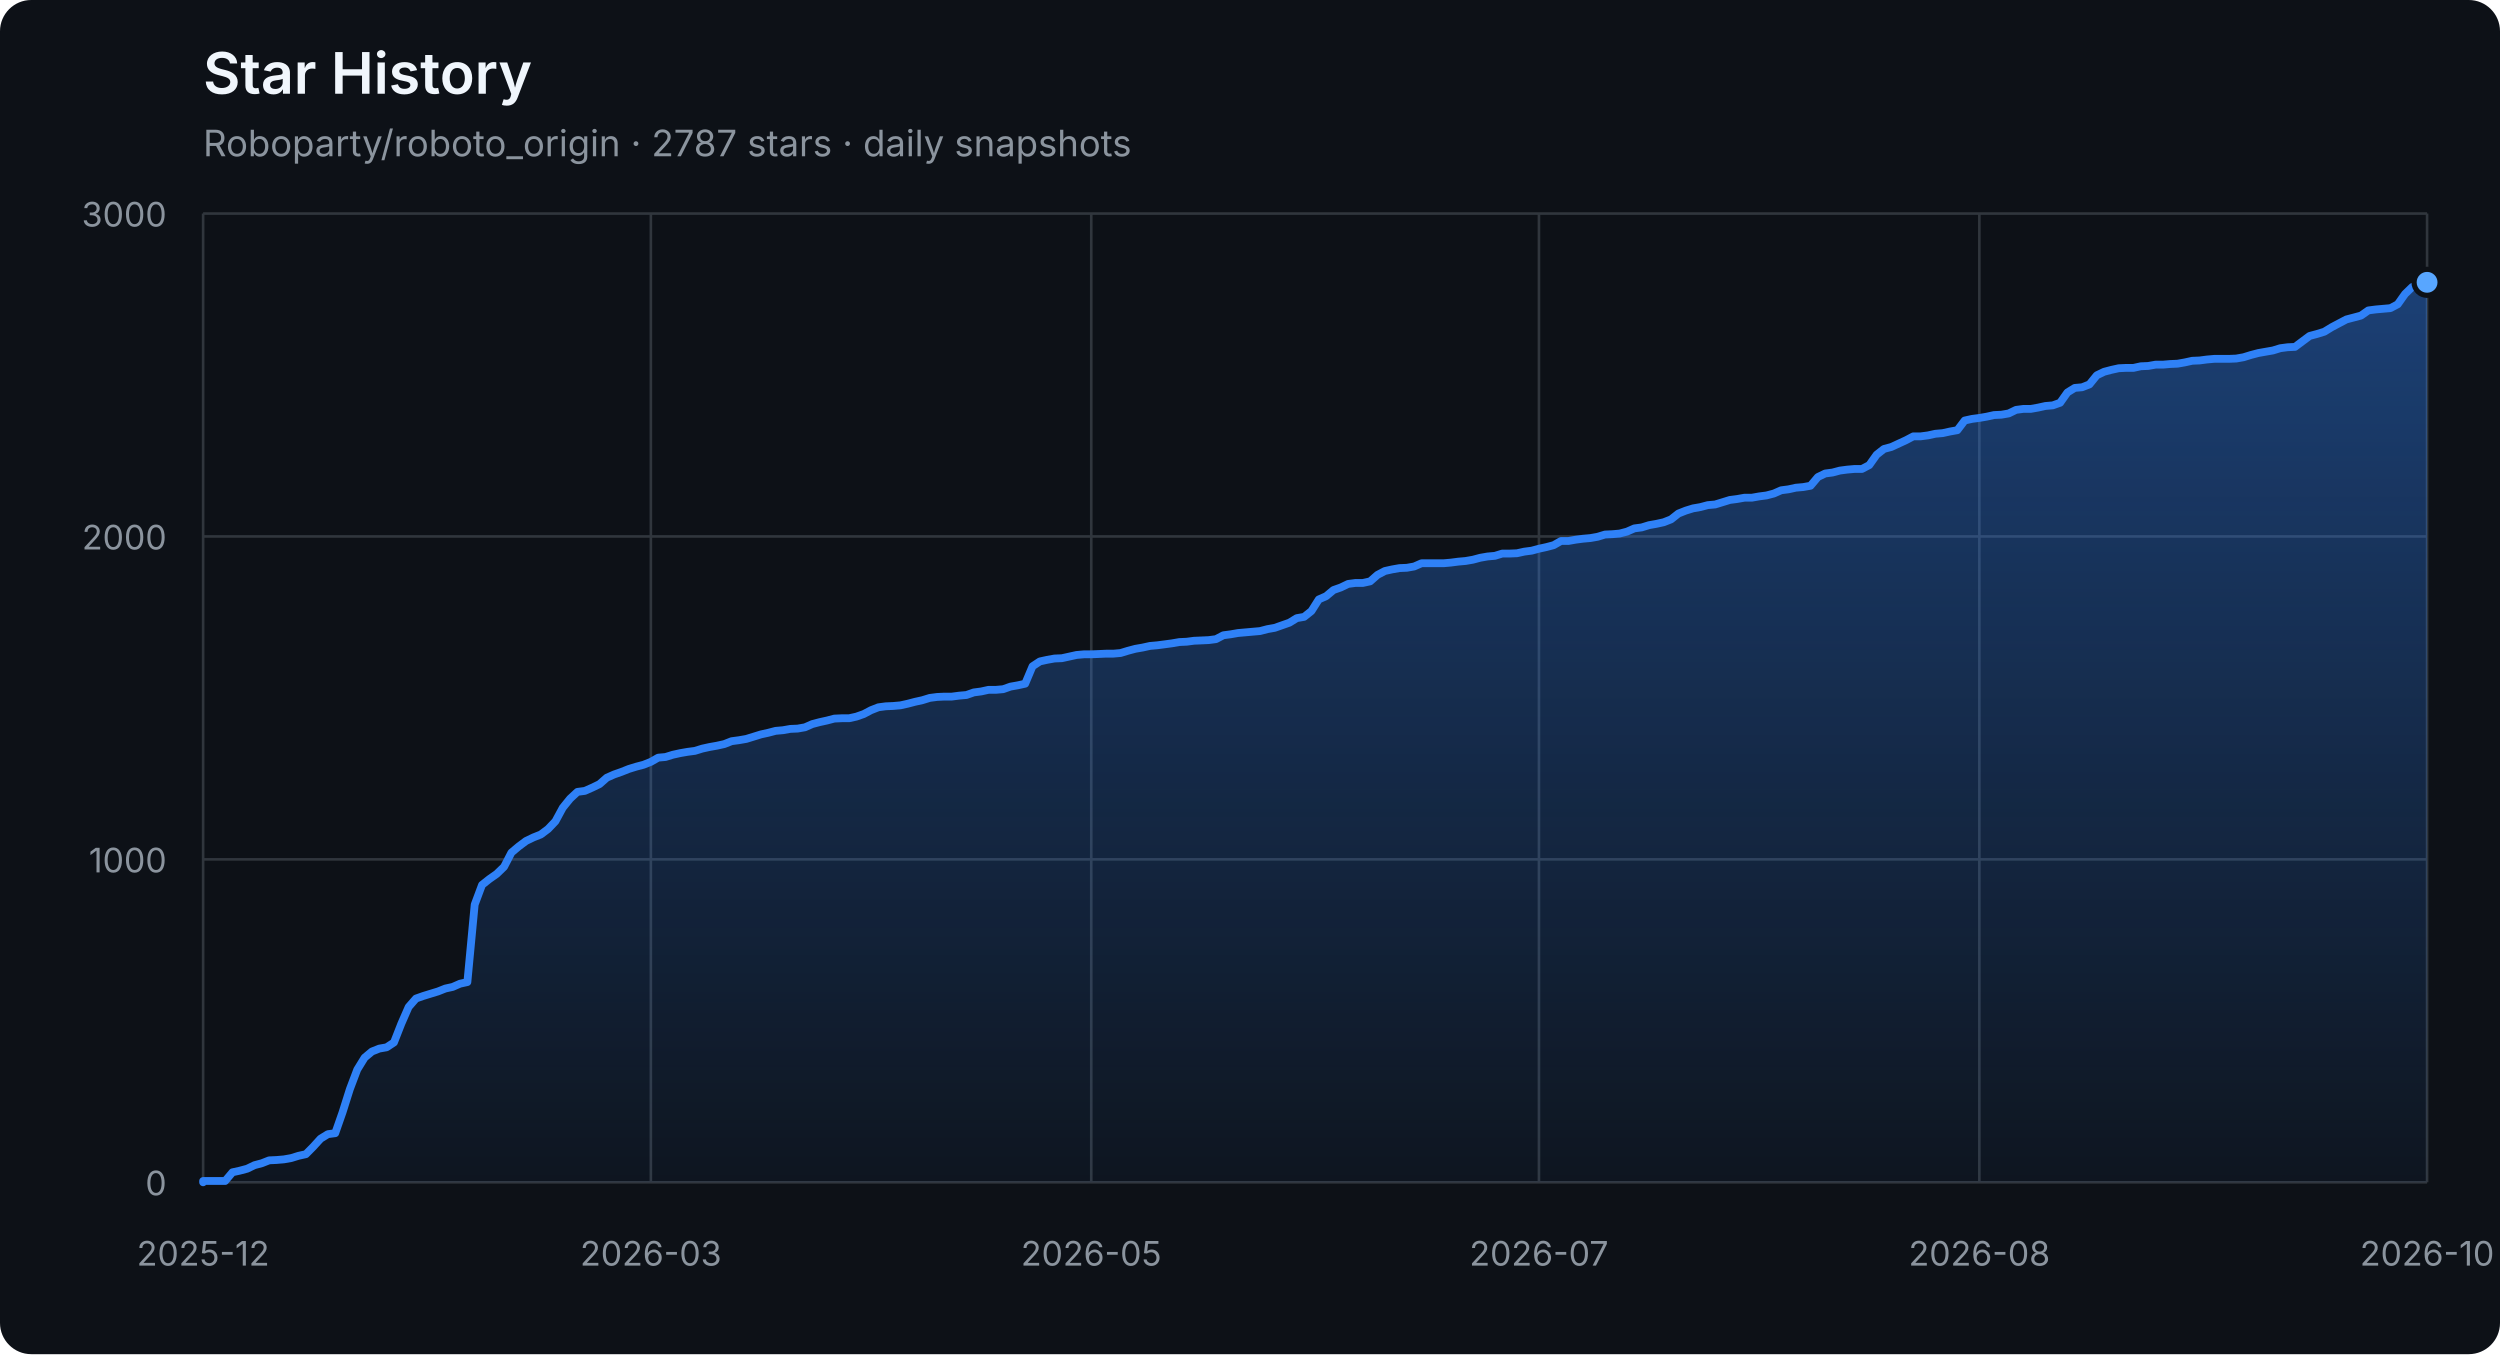
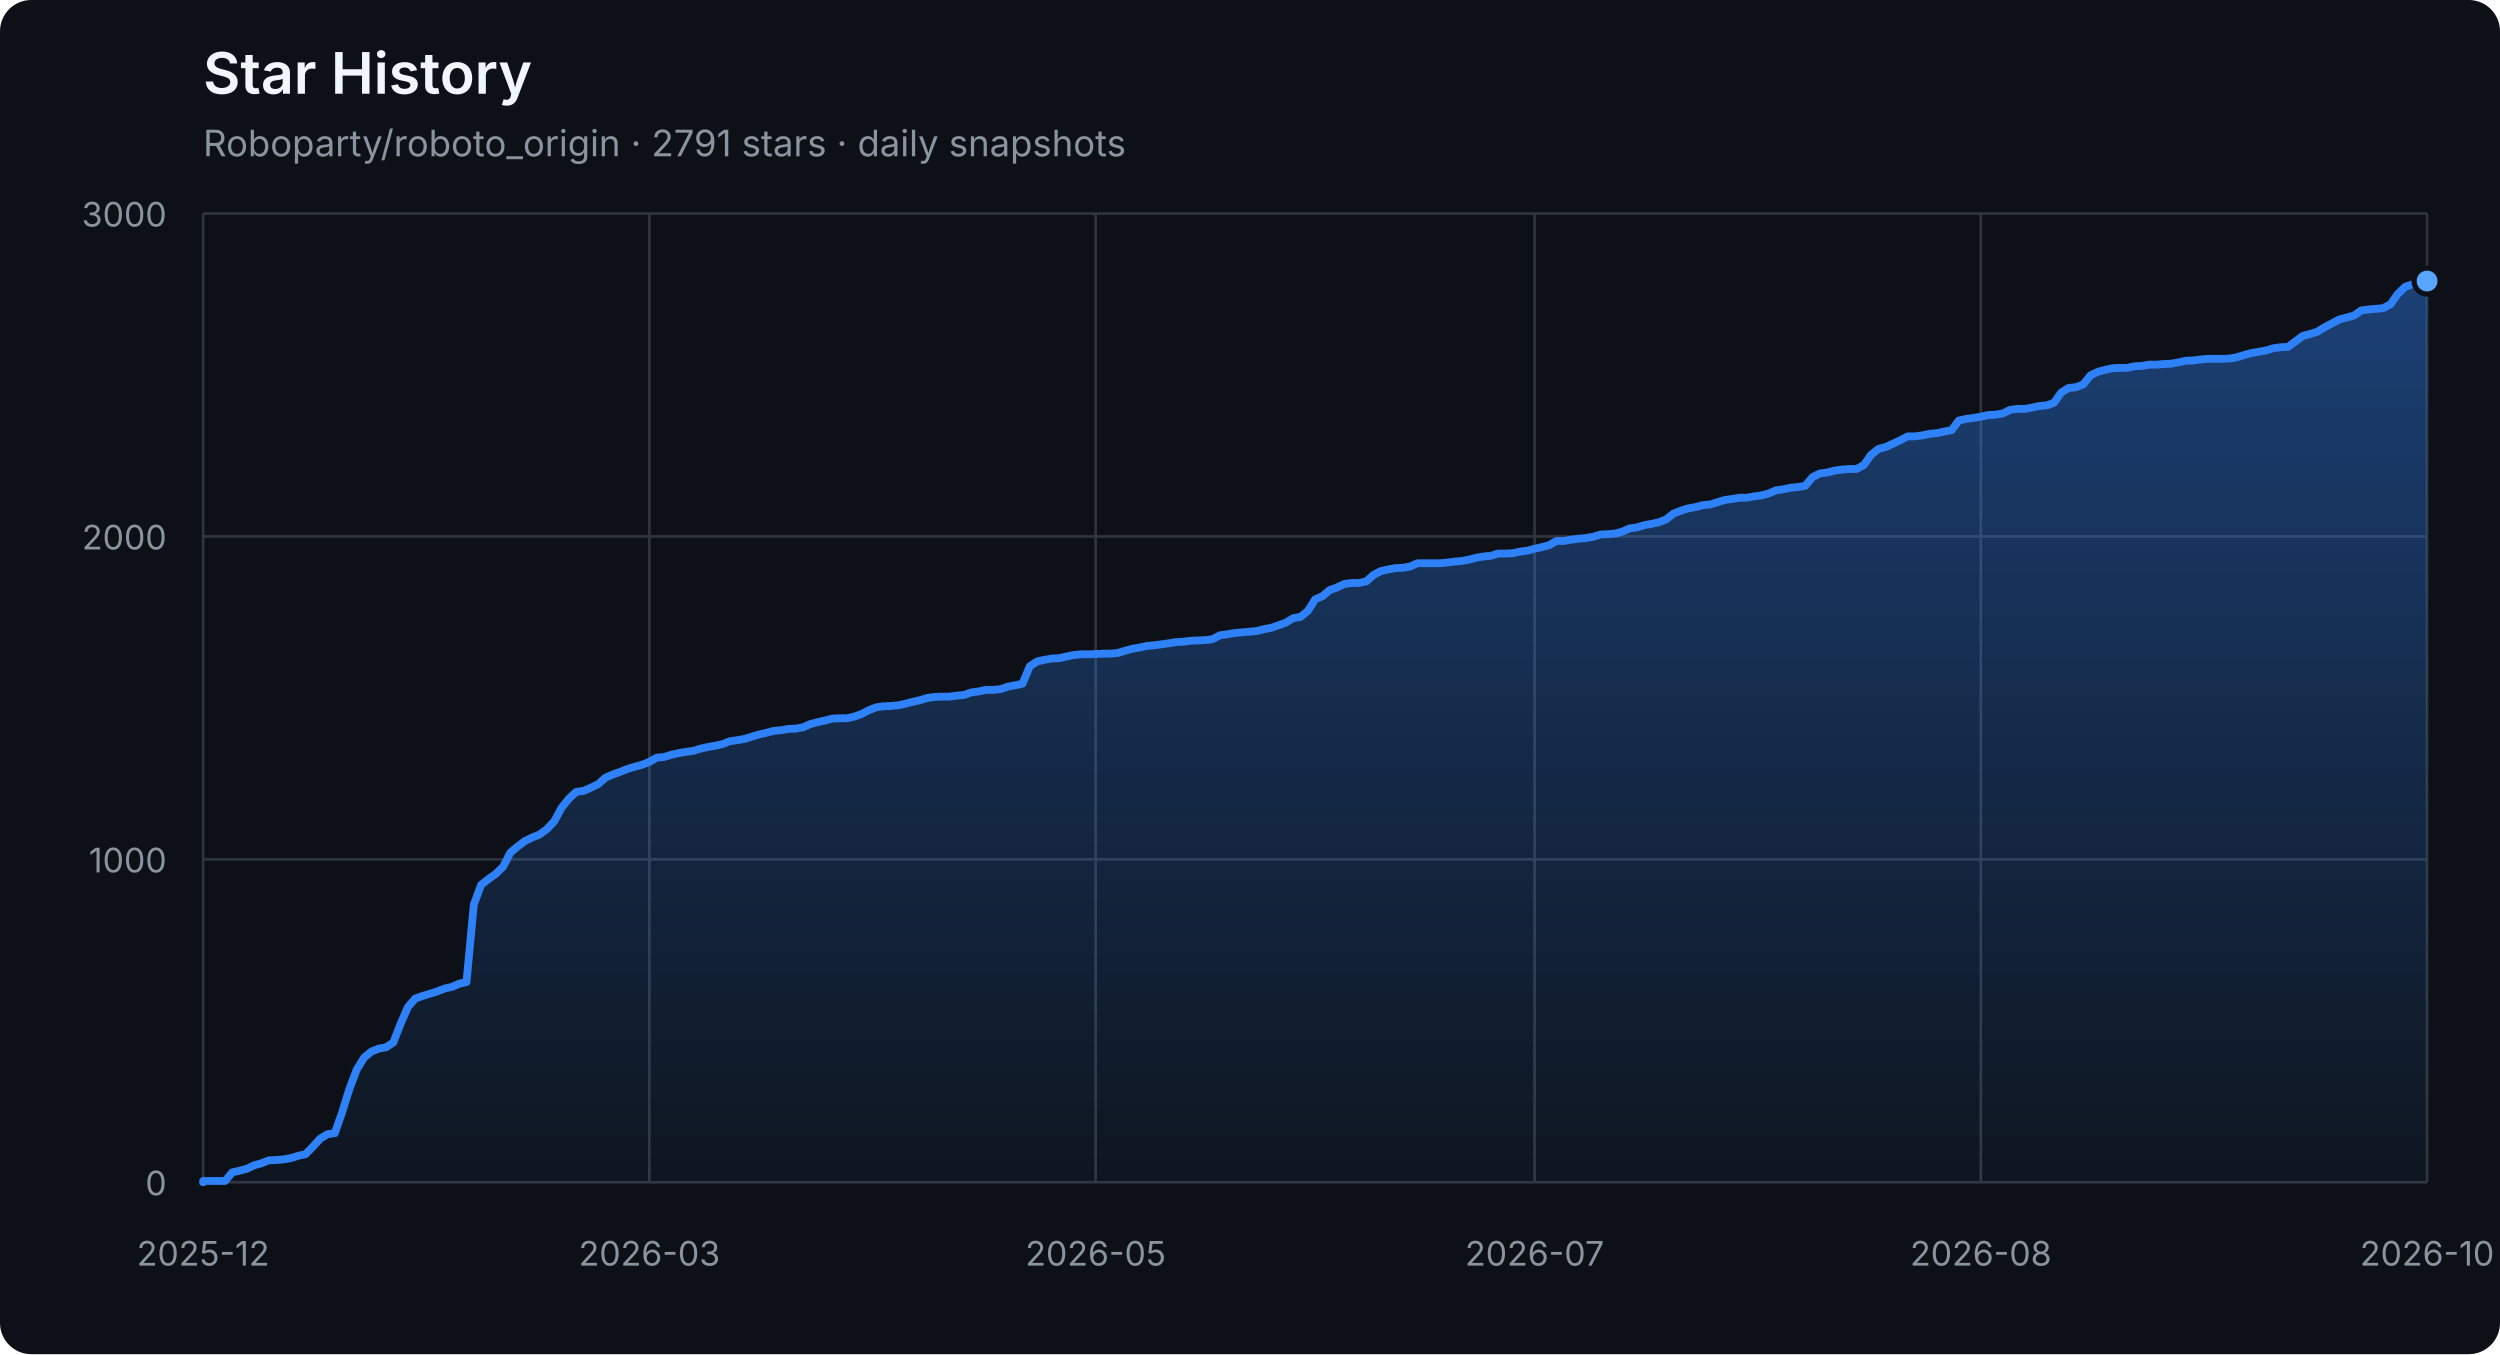
<svg xmlns="http://www.w3.org/2000/svg" width="960" height="520" viewBox="0 0 960 520" role="img" aria-labelledby="title description">
  <defs>
    <linearGradient id="area" x1="0" y1="0" x2="0" y2="1">
      <stop offset="0%" stop-color="#2f81f7" stop-opacity="0.42" />
      <stop offset="100%" stop-color="#2f81f7" stop-opacity="0.04" />
    </linearGradient>
  </defs>
  <style>
    .axis { fill: #8b949e; font: 13px -apple-system, BlinkMacSystemFont, "Segoe UI", sans-serif; }
    .grid { stroke: #30363d; stroke-width: 1; }
    .title { fill: #f0f6fc; font: 600 22px -apple-system, BlinkMacSystemFont, "Segoe UI", sans-serif; }
    .subtitle { fill: #8b949e; font: 14px -apple-system, BlinkMacSystemFont, "Segoe UI", sans-serif; }
  </style>
  <rect width="100%" height="100%" rx="12" fill="#0d1117" />
  <text x="78" y="36" class="title">Star History</text>
-   <text x="78" y="60" class="subtitle">Roboparty/roboto_origin · 2787 stars · daily snapshots</text>
+   <text x="78" y="60" class="subtitle">Roboparty/roboto_origin · 2791 stars · daily snapshots</text>
  <line x1="78" y1="454.00" x2="932" y2="454.00" class="grid" />
  <text x="64" y="459.00" class="axis" text-anchor="end">0</text>
  <line x1="78" y1="330.00" x2="932" y2="330.00" class="grid" />
  <text x="64" y="335.00" class="axis" text-anchor="end">1000</text>
  <line x1="78" y1="206.00" x2="932" y2="206.00" class="grid" />
  <text x="64" y="211.00" class="axis" text-anchor="end">2000</text>
  <line x1="78" y1="82.00" x2="932" y2="82.00" class="grid" />
  <text x="64" y="87.00" class="axis" text-anchor="end">3000</text>
  <line x1="78.00" y1="82" x2="78.00" y2="454" class="grid" />
  <text x="78.00" y="486" class="axis" text-anchor="middle">2025-12</text>
-   <line x1="249.93" y1="82" x2="249.93" y2="454" class="grid" />
-   <text x="249.93" y="486" class="axis" text-anchor="middle">2026-03</text>
-   <line x1="419.04" y1="82" x2="419.04" y2="454" class="grid" />
-   <text x="419.04" y="486" class="axis" text-anchor="middle">2026-05</text>
-   <line x1="590.96" y1="82" x2="590.96" y2="454" class="grid" />
-   <text x="590.96" y="486" class="axis" text-anchor="middle">2026-07</text>
-   <line x1="760.07" y1="82" x2="760.07" y2="454" class="grid" />
-   <text x="760.07" y="486" class="axis" text-anchor="middle">2026-08</text>
+   <line x1="249.36" y1="82" x2="249.36" y2="454" class="grid" />
+   <text x="249.36" y="486" class="axis" text-anchor="middle">2026-03</text>
+   <line x1="420.72" y1="82" x2="420.72" y2="454" class="grid" />
+   <text x="420.72" y="486" class="axis" text-anchor="middle">2026-05</text>
+   <line x1="589.28" y1="82" x2="589.28" y2="454" class="grid" />
+   <text x="589.28" y="486" class="axis" text-anchor="middle">2026-07</text>
+   <line x1="760.64" y1="82" x2="760.64" y2="454" class="grid" />
+   <text x="760.64" y="486" class="axis" text-anchor="middle">2026-08</text>
  <line x1="932.00" y1="82" x2="932.00" y2="454" class="grid" />
  <text x="932.00" y="486" class="axis" text-anchor="middle">2026-10</text>
-   <polygon points="78,454 78.00,454.00 78.00,453.50 80.82,453.50 83.64,453.50 86.46,453.50 89.27,450.16 92.09,449.54 94.91,448.79 97.73,447.43 100.55,446.68 103.37,445.57 106.18,445.44 109.00,445.20 111.82,444.70 114.64,443.83 117.46,443.21 120.28,440.36 123.10,437.26 125.91,435.52 128.73,435.15 131.55,427.09 134.37,418.16 137.19,410.72 140.01,406.14 142.83,403.78 145.64,402.66 148.46,402.17 151.28,400.31 154.10,393.12 156.92,386.67 159.74,383.44 162.55,382.45 165.37,381.58 168.19,380.72 171.01,379.60 173.83,378.98 176.65,377.74 179.47,377.12 182.28,347.36 185.10,339.80 187.92,337.56 190.74,335.58 193.56,332.85 196.38,327.40 199.19,325.04 202.01,322.93 204.83,321.57 207.65,320.45 210.47,318.34 213.29,315.37 216.11,310.16 218.92,306.69 221.74,304.08 224.56,303.71 227.38,302.47 230.20,301.11 233.02,298.63 235.83,297.39 238.65,296.40 241.47,295.28 244.29,294.41 247.11,293.67 249.93,292.55 252.75,290.94 255.56,290.69 258.38,289.82 261.20,289.20 264.02,288.71 266.84,288.34 269.66,287.47 272.48,286.85 275.29,286.35 278.11,285.73 280.93,284.62 283.75,284.24 286.57,283.75 289.39,282.88 292.20,282.01 295.02,281.39 297.84,280.65 300.66,280.40 303.48,279.90 306.30,279.78 309.12,279.28 311.93,278.04 314.75,277.30 317.57,276.68 320.39,275.94 323.21,275.81 326.03,275.81 328.84,275.19 331.66,274.20 334.48,272.71 337.30,271.60 340.12,271.22 342.94,271.10 345.76,270.85 348.57,270.23 351.39,269.49 354.21,268.87 357.03,268.00 359.85,267.63 362.67,267.50 365.49,267.50 368.30,267.13 371.12,266.88 373.94,265.89 376.76,265.52 379.58,264.90 382.40,264.90 385.21,264.65 388.03,263.66 390.85,263.16 393.67,262.54 396.49,255.85 399.31,253.99 402.13,253.37 404.94,252.87 407.76,252.75 410.58,252.13 413.40,251.51 416.22,251.26 419.04,251.26 421.85,251.14 424.67,251.01 427.49,251.01 430.31,250.76 433.13,249.90 435.95,249.15 438.77,248.66 441.58,248.04 444.40,247.79 447.22,247.42 450.04,247.04 452.86,246.55 455.68,246.42 458.50,246.05 461.31,245.93 464.13,245.80 466.95,245.43 469.77,243.94 472.59,243.57 475.41,243.08 478.22,242.83 481.04,242.58 483.86,242.33 486.68,241.59 489.50,241.09 492.32,240.10 495.14,239.11 497.95,237.37 500.77,236.88 503.59,234.64 506.41,230.18 509.23,228.94 512.05,226.58 514.86,225.59 517.68,224.23 520.50,223.86 523.32,223.86 526.14,223.24 528.96,220.76 531.78,219.27 534.59,218.65 537.41,218.15 540.23,218.03 543.05,217.53 545.87,216.29 548.69,216.29 551.50,216.29 554.32,216.29 557.14,216.04 559.96,215.67 562.78,215.42 565.60,214.93 568.42,214.18 571.23,213.69 574.05,213.44 576.87,212.57 579.69,212.57 582.51,212.45 585.33,211.83 588.15,211.46 590.96,210.71 593.78,210.09 596.60,209.35 599.42,207.74 602.24,207.74 605.06,207.24 607.87,206.87 610.69,206.62 613.51,206.12 616.33,205.26 619.15,205.13 621.97,204.88 624.79,204.14 627.60,202.90 630.42,202.53 633.24,201.66 636.06,201.16 638.88,200.54 641.70,199.43 644.51,197.20 647.33,196.08 650.15,195.21 652.97,194.72 655.79,193.97 658.61,193.72 661.43,192.86 664.24,191.99 667.06,191.62 669.88,191.12 672.70,191.12 675.52,190.62 678.34,190.25 681.16,189.51 683.97,188.27 686.79,187.90 689.61,187.28 692.43,187.03 695.25,186.53 698.07,183.18 700.88,181.82 703.70,181.45 706.52,180.70 709.34,180.33 712.16,180.08 714.98,180.08 717.80,178.60 720.61,174.63 723.43,172.40 726.25,171.65 731.89,169.05 734.71,167.56 737.52,167.56 740.34,167.19 743.16,166.57 745.98,166.32 748.80,165.70 751.62,165.20 754.44,161.48 757.25,160.86 760.07,160.49 762.89,160.00 765.71,159.38 768.53,159.25 771.35,158.76 774.17,157.39 776.98,157.02 779.80,157.02 782.62,156.52 785.44,155.90 788.26,155.66 791.08,154.66 793.89,150.70 796.71,148.96 799.53,148.71 802.35,147.60 805.17,144.12 807.99,142.76 810.81,142.02 813.62,141.40 816.44,141.27 819.26,141.27 822.08,140.65 824.90,140.53 827.72,140.03 830.53,140.03 833.35,139.78 836.17,139.66 838.99,139.16 841.81,138.54 844.63,138.42 847.45,138.05 850.26,137.80 853.08,137.80 855.90,137.80 858.72,137.68 861.54,137.18 864.36,136.31 867.17,135.57 869.99,135.07 872.81,134.58 875.63,133.71 878.45,133.34 881.27,133.21 884.09,131.10 886.90,129.00 889.72,128.25 892.54,127.38 895.36,125.65 898.18,124.16 901.00,122.67 903.82,121.93 906.63,121.18 909.45,119.20 912.27,118.83 915.09,118.58 917.91,118.33 920.73,116.84 923.54,112.88 926.36,110.15 929.18,109.16 932.00,108.41 932.00,454" fill="url(#area)" />
-   <polyline points="78.00,454.00 78.00,453.50 80.82,453.50 83.64,453.50 86.46,453.50 89.27,450.16 92.09,449.54 94.91,448.79 97.73,447.43 100.55,446.68 103.37,445.57 106.18,445.44 109.00,445.20 111.82,444.70 114.64,443.83 117.46,443.21 120.28,440.36 123.10,437.26 125.91,435.52 128.73,435.15 131.55,427.09 134.37,418.16 137.19,410.72 140.01,406.14 142.83,403.78 145.64,402.66 148.46,402.17 151.28,400.31 154.10,393.12 156.92,386.67 159.74,383.44 162.55,382.45 165.37,381.58 168.19,380.72 171.01,379.60 173.83,378.98 176.65,377.74 179.47,377.12 182.28,347.36 185.10,339.80 187.92,337.56 190.74,335.58 193.56,332.85 196.38,327.40 199.19,325.04 202.01,322.93 204.83,321.57 207.65,320.45 210.47,318.34 213.29,315.37 216.11,310.16 218.92,306.69 221.74,304.08 224.56,303.71 227.38,302.47 230.20,301.11 233.02,298.63 235.83,297.39 238.65,296.40 241.47,295.28 244.29,294.41 247.11,293.67 249.93,292.55 252.75,290.94 255.56,290.69 258.38,289.82 261.20,289.20 264.02,288.71 266.84,288.34 269.66,287.47 272.48,286.85 275.29,286.35 278.11,285.73 280.93,284.62 283.75,284.24 286.57,283.75 289.39,282.88 292.20,282.01 295.02,281.39 297.84,280.65 300.66,280.40 303.48,279.90 306.30,279.78 309.12,279.28 311.93,278.04 314.75,277.30 317.57,276.68 320.39,275.94 323.21,275.81 326.03,275.81 328.84,275.19 331.66,274.20 334.48,272.71 337.30,271.60 340.12,271.22 342.94,271.10 345.76,270.85 348.57,270.23 351.39,269.49 354.21,268.87 357.03,268.00 359.85,267.63 362.67,267.50 365.49,267.50 368.30,267.13 371.12,266.88 373.94,265.89 376.76,265.52 379.58,264.90 382.40,264.90 385.21,264.65 388.03,263.66 390.85,263.16 393.67,262.54 396.49,255.85 399.31,253.99 402.13,253.37 404.94,252.87 407.76,252.75 410.58,252.13 413.40,251.51 416.22,251.26 419.04,251.26 421.85,251.14 424.67,251.01 427.49,251.01 430.31,250.76 433.13,249.90 435.95,249.15 438.77,248.66 441.58,248.04 444.40,247.79 447.22,247.42 450.04,247.04 452.86,246.55 455.68,246.42 458.50,246.05 461.31,245.93 464.13,245.80 466.95,245.43 469.77,243.94 472.59,243.57 475.41,243.08 478.22,242.83 481.04,242.58 483.86,242.33 486.68,241.59 489.50,241.09 492.32,240.10 495.14,239.11 497.95,237.37 500.77,236.88 503.59,234.64 506.41,230.18 509.23,228.94 512.05,226.58 514.86,225.59 517.68,224.23 520.50,223.86 523.32,223.86 526.14,223.24 528.96,220.76 531.78,219.27 534.59,218.65 537.41,218.15 540.23,218.03 543.05,217.53 545.87,216.29 548.69,216.29 551.50,216.29 554.32,216.29 557.14,216.04 559.96,215.67 562.78,215.42 565.60,214.93 568.42,214.18 571.23,213.69 574.05,213.44 576.87,212.57 579.69,212.57 582.51,212.45 585.33,211.83 588.15,211.46 590.96,210.71 593.78,210.09 596.60,209.35 599.42,207.74 602.24,207.74 605.06,207.24 607.87,206.87 610.69,206.62 613.51,206.12 616.33,205.26 619.15,205.13 621.97,204.88 624.79,204.14 627.60,202.90 630.42,202.53 633.24,201.66 636.06,201.16 638.88,200.54 641.70,199.43 644.51,197.20 647.33,196.08 650.15,195.21 652.97,194.72 655.79,193.97 658.61,193.72 661.43,192.86 664.24,191.99 667.06,191.62 669.88,191.12 672.70,191.12 675.52,190.62 678.34,190.25 681.16,189.51 683.97,188.27 686.79,187.90 689.61,187.28 692.43,187.03 695.25,186.53 698.07,183.18 700.88,181.82 703.70,181.45 706.52,180.70 709.34,180.33 712.16,180.08 714.98,180.08 717.80,178.60 720.61,174.63 723.43,172.40 726.25,171.65 731.89,169.05 734.71,167.56 737.52,167.56 740.34,167.19 743.16,166.57 745.98,166.32 748.80,165.70 751.62,165.20 754.44,161.48 757.25,160.86 760.07,160.49 762.89,160.00 765.71,159.38 768.53,159.25 771.35,158.76 774.17,157.39 776.98,157.02 779.80,157.02 782.62,156.52 785.44,155.90 788.26,155.66 791.08,154.66 793.89,150.70 796.71,148.96 799.53,148.71 802.35,147.60 805.17,144.12 807.99,142.76 810.81,142.02 813.62,141.40 816.44,141.27 819.26,141.27 822.08,140.65 824.90,140.53 827.72,140.03 830.53,140.03 833.35,139.78 836.17,139.66 838.99,139.16 841.81,138.54 844.63,138.42 847.45,138.05 850.26,137.80 853.08,137.80 855.90,137.80 858.72,137.68 861.54,137.18 864.36,136.31 867.17,135.57 869.99,135.07 872.81,134.58 875.63,133.71 878.45,133.34 881.27,133.21 884.09,131.10 886.90,129.00 889.72,128.25 892.54,127.38 895.36,125.65 898.18,124.16 901.00,122.67 903.82,121.93 906.63,121.18 909.45,119.20 912.27,118.83 915.09,118.58 917.91,118.33 920.73,116.84 923.54,112.88 926.36,110.15 929.18,109.16 932.00,108.41" fill="none" stroke="#2f81f7" stroke-width="3" stroke-linejoin="round" stroke-linecap="round" />
-   <circle cx="932.00" cy="108.41" r="5" fill="#58a6ff" stroke="#0d1117" stroke-width="2" />
+   <polygon points="78,454 78.00,454.00 78.00,453.50 80.81,453.50 83.62,453.50 86.43,453.50 89.24,450.16 92.05,449.54 94.86,448.79 97.66,447.43 100.47,446.68 103.28,445.57 106.09,445.44 108.90,445.20 111.71,444.70 114.52,443.83 117.33,443.21 120.14,440.36 122.95,437.26 125.76,435.52 128.57,435.15 131.38,427.09 134.18,418.16 136.99,410.72 139.80,406.14 142.61,403.78 145.42,402.66 148.23,402.17 151.04,400.31 153.85,393.12 156.66,386.67 159.47,383.44 162.28,382.45 165.09,381.58 167.89,380.72 170.70,379.60 173.51,378.98 176.32,377.74 179.13,377.12 181.94,347.36 184.75,339.80 187.56,337.56 190.37,335.58 193.18,332.85 195.99,327.40 198.80,325.04 201.61,322.93 204.41,321.57 207.22,320.45 210.03,318.34 212.84,315.37 215.65,310.16 218.46,306.69 221.27,304.08 224.08,303.71 226.89,302.47 229.70,301.11 232.51,298.63 235.32,297.39 238.12,296.40 240.93,295.28 243.74,294.41 246.55,293.67 249.36,292.55 252.17,290.94 254.98,290.69 257.79,289.82 260.60,289.20 263.41,288.71 266.22,288.34 269.03,287.47 271.84,286.85 274.64,286.35 277.45,285.73 280.26,284.62 283.07,284.24 285.88,283.75 288.69,282.88 291.50,282.01 294.31,281.39 297.12,280.65 299.93,280.40 302.74,279.90 305.55,279.78 308.36,279.28 311.16,278.04 313.97,277.30 316.78,276.68 319.59,275.94 322.40,275.81 325.21,275.81 328.02,275.19 330.83,274.20 333.64,272.71 336.45,271.60 339.26,271.22 342.07,271.10 344.88,270.85 347.68,270.23 350.49,269.49 353.30,268.87 356.11,268.00 358.92,267.63 361.73,267.50 364.54,267.50 367.35,267.13 370.16,266.88 372.97,265.89 375.78,265.52 378.59,264.90 381.39,264.90 384.20,264.65 387.01,263.66 389.82,263.16 392.63,262.54 395.44,255.85 398.25,253.99 401.06,253.37 403.87,252.87 406.68,252.75 409.49,252.13 412.30,251.51 415.11,251.26 417.91,251.26 420.72,251.14 423.53,251.01 426.34,251.01 429.15,250.76 431.96,249.90 434.77,249.15 437.58,248.66 440.39,248.04 443.20,247.79 446.01,247.42 448.82,247.04 451.62,246.55 454.43,246.42 457.24,246.05 460.05,245.93 462.86,245.80 465.67,245.43 468.48,243.94 471.29,243.57 474.10,243.08 476.91,242.83 479.72,242.58 482.53,242.33 485.34,241.59 488.14,241.09 490.95,240.10 493.76,239.11 496.57,237.37 499.38,236.88 502.19,234.64 505.00,230.18 507.81,228.94 510.62,226.58 513.43,225.59 516.24,224.23 519.05,223.86 521.86,223.86 524.66,223.24 527.47,220.76 530.28,219.27 533.09,218.65 535.90,218.15 538.71,218.03 541.52,217.53 544.33,216.29 547.14,216.29 549.95,216.29 552.76,216.29 555.57,216.04 558.38,215.67 561.18,215.42 563.99,214.93 566.80,214.18 569.61,213.69 572.42,213.44 575.23,212.57 578.04,212.57 580.85,212.45 583.66,211.83 586.47,211.46 589.28,210.71 592.09,210.09 594.89,209.35 597.70,207.74 600.51,207.74 603.32,207.24 606.13,206.87 608.94,206.62 611.75,206.12 614.56,205.26 617.37,205.13 620.18,204.88 622.99,204.14 625.80,202.90 628.61,202.53 631.41,201.66 634.22,201.16 637.03,200.54 639.84,199.43 642.65,197.20 645.46,196.08 648.27,195.21 651.08,194.72 653.89,193.97 656.70,193.72 659.51,192.86 662.32,191.99 665.12,191.62 667.93,191.12 670.74,191.12 673.55,190.62 676.36,190.25 679.17,189.51 681.98,188.27 684.79,187.90 687.60,187.28 690.41,187.03 693.22,186.53 696.03,183.18 698.84,181.82 701.64,181.45 704.45,180.70 707.26,180.33 710.07,180.08 712.88,180.08 715.69,178.60 718.50,174.63 721.31,172.40 724.12,171.65 729.74,169.05 732.55,167.56 735.36,167.56 738.16,167.19 740.97,166.57 743.78,166.32 746.59,165.70 749.40,165.20 752.21,161.48 755.02,160.86 757.83,160.49 760.64,160.00 763.45,159.38 766.26,159.25 769.07,158.76 771.88,157.39 774.68,157.02 777.49,157.02 780.30,156.52 783.11,155.90 785.92,155.66 788.73,154.66 791.54,150.70 794.35,148.96 797.16,148.71 799.97,147.60 802.78,144.12 805.59,142.76 808.39,142.02 811.20,141.40 814.01,141.27 816.82,141.27 819.63,140.65 822.44,140.53 825.25,140.03 828.06,140.03 830.87,139.78 833.68,139.66 836.49,139.16 839.30,138.54 842.11,138.42 844.91,138.05 847.72,137.80 850.53,137.80 853.34,137.80 856.15,137.68 858.96,137.18 861.77,136.31 864.58,135.57 867.39,135.07 870.20,134.58 873.01,133.71 875.82,133.34 878.62,133.21 881.43,131.10 884.24,129.00 887.05,128.25 889.86,127.38 892.67,125.65 895.48,124.16 898.29,122.67 901.10,121.93 903.91,121.18 906.72,119.20 909.53,118.83 912.34,118.58 915.14,118.33 917.95,116.84 920.76,112.88 923.57,110.15 926.38,109.16 929.19,108.41 932.00,107.92 932.00,454" fill="url(#area)" />
+   <polyline points="78.00,454.00 78.00,453.50 80.81,453.50 83.62,453.50 86.43,453.50 89.24,450.16 92.05,449.54 94.86,448.79 97.66,447.43 100.47,446.68 103.28,445.57 106.09,445.44 108.90,445.20 111.71,444.70 114.52,443.83 117.33,443.21 120.14,440.36 122.95,437.26 125.76,435.52 128.57,435.15 131.38,427.09 134.18,418.16 136.99,410.72 139.80,406.14 142.61,403.78 145.42,402.66 148.23,402.17 151.04,400.31 153.85,393.12 156.66,386.67 159.47,383.44 162.28,382.45 165.09,381.58 167.89,380.72 170.70,379.60 173.51,378.98 176.32,377.74 179.13,377.12 181.94,347.36 184.75,339.80 187.56,337.56 190.37,335.58 193.18,332.85 195.99,327.40 198.80,325.04 201.61,322.93 204.41,321.57 207.22,320.45 210.03,318.34 212.84,315.37 215.65,310.16 218.46,306.69 221.27,304.08 224.08,303.71 226.89,302.47 229.70,301.11 232.51,298.63 235.32,297.39 238.12,296.40 240.93,295.28 243.74,294.41 246.55,293.67 249.36,292.55 252.17,290.94 254.98,290.69 257.79,289.82 260.60,289.20 263.41,288.71 266.22,288.34 269.03,287.47 271.84,286.85 274.64,286.35 277.45,285.73 280.26,284.62 283.07,284.24 285.88,283.75 288.69,282.88 291.50,282.01 294.31,281.39 297.12,280.65 299.93,280.40 302.74,279.90 305.55,279.78 308.36,279.28 311.16,278.04 313.97,277.30 316.78,276.68 319.59,275.94 322.40,275.81 325.21,275.81 328.02,275.19 330.83,274.20 333.64,272.71 336.45,271.60 339.26,271.22 342.07,271.10 344.88,270.85 347.68,270.23 350.49,269.49 353.30,268.87 356.11,268.00 358.92,267.63 361.73,267.50 364.54,267.50 367.35,267.13 370.16,266.88 372.97,265.89 375.78,265.52 378.59,264.90 381.39,264.90 384.20,264.65 387.01,263.66 389.82,263.16 392.63,262.54 395.44,255.85 398.25,253.99 401.06,253.37 403.87,252.87 406.68,252.75 409.49,252.13 412.30,251.51 415.11,251.26 417.91,251.26 420.72,251.14 423.53,251.01 426.34,251.01 429.15,250.76 431.96,249.90 434.77,249.15 437.58,248.66 440.39,248.04 443.20,247.79 446.01,247.42 448.82,247.04 451.62,246.55 454.43,246.42 457.24,246.05 460.05,245.93 462.86,245.80 465.67,245.43 468.48,243.94 471.29,243.57 474.10,243.08 476.91,242.83 479.72,242.58 482.53,242.33 485.34,241.59 488.14,241.09 490.95,240.10 493.76,239.11 496.57,237.37 499.38,236.88 502.19,234.64 505.00,230.18 507.81,228.94 510.62,226.58 513.43,225.59 516.24,224.23 519.05,223.86 521.86,223.86 524.66,223.24 527.47,220.76 530.28,219.27 533.09,218.65 535.90,218.15 538.71,218.03 541.52,217.53 544.33,216.29 547.14,216.29 549.95,216.29 552.76,216.29 555.57,216.04 558.38,215.67 561.18,215.42 563.99,214.93 566.80,214.18 569.61,213.69 572.42,213.44 575.23,212.57 578.04,212.57 580.85,212.45 583.66,211.83 586.47,211.46 589.28,210.71 592.09,210.09 594.89,209.35 597.70,207.74 600.51,207.74 603.32,207.24 606.13,206.87 608.94,206.62 611.75,206.12 614.56,205.26 617.37,205.13 620.18,204.88 622.99,204.14 625.80,202.90 628.61,202.53 631.41,201.66 634.22,201.16 637.03,200.54 639.84,199.43 642.65,197.20 645.46,196.08 648.27,195.21 651.08,194.72 653.89,193.97 656.70,193.72 659.51,192.86 662.32,191.99 665.12,191.62 667.93,191.12 670.74,191.12 673.55,190.62 676.36,190.25 679.17,189.51 681.98,188.27 684.79,187.90 687.60,187.28 690.41,187.03 693.22,186.53 696.03,183.18 698.84,181.82 701.64,181.45 704.45,180.70 707.26,180.33 710.07,180.08 712.88,180.08 715.69,178.60 718.50,174.63 721.31,172.40 724.12,171.65 729.74,169.05 732.55,167.56 735.36,167.56 738.16,167.19 740.97,166.57 743.78,166.32 746.59,165.70 749.40,165.20 752.21,161.48 755.02,160.86 757.83,160.49 760.64,160.00 763.45,159.38 766.26,159.25 769.07,158.76 771.88,157.39 774.68,157.02 777.49,157.02 780.30,156.52 783.11,155.90 785.92,155.66 788.73,154.66 791.54,150.70 794.35,148.96 797.16,148.71 799.97,147.60 802.78,144.12 805.59,142.76 808.39,142.02 811.20,141.40 814.01,141.27 816.82,141.27 819.63,140.65 822.44,140.53 825.25,140.03 828.06,140.03 830.87,139.78 833.68,139.66 836.49,139.16 839.30,138.54 842.11,138.42 844.91,138.05 847.72,137.80 850.53,137.80 853.34,137.80 856.15,137.68 858.96,137.18 861.77,136.31 864.58,135.57 867.39,135.07 870.20,134.58 873.01,133.71 875.82,133.34 878.62,133.21 881.43,131.10 884.24,129.00 887.05,128.25 889.86,127.38 892.67,125.65 895.48,124.16 898.29,122.67 901.10,121.93 903.91,121.18 906.72,119.20 909.53,118.83 912.34,118.58 915.14,118.33 917.95,116.84 920.76,112.88 923.57,110.15 926.38,109.16 929.19,108.41 932.00,107.92" fill="none" stroke="#2f81f7" stroke-width="3" stroke-linejoin="round" stroke-linecap="round" />
+   <circle cx="932.00" cy="107.92" r="5" fill="#58a6ff" stroke="#0d1117" stroke-width="2" />
</svg>
